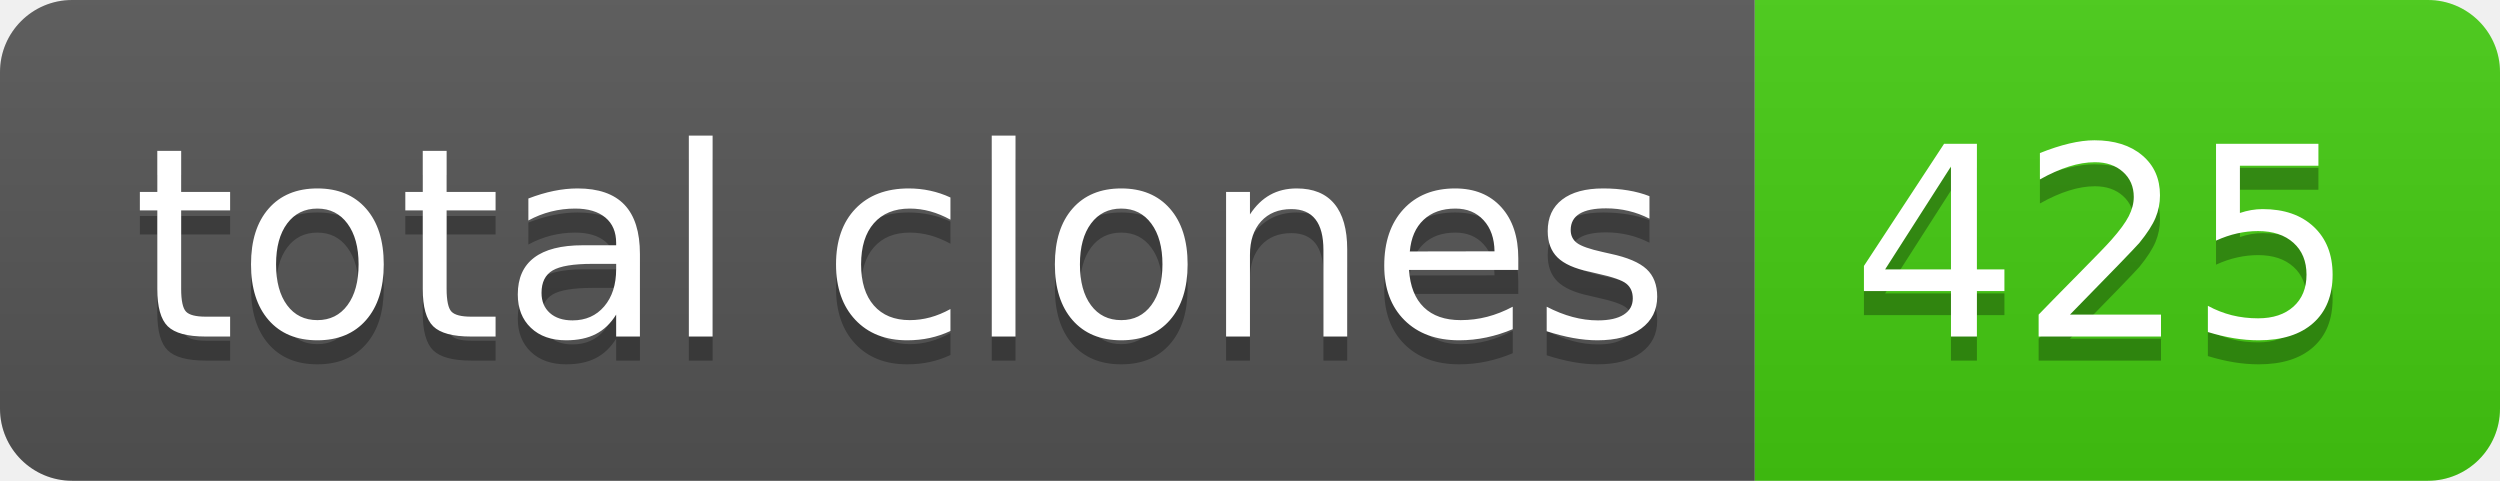
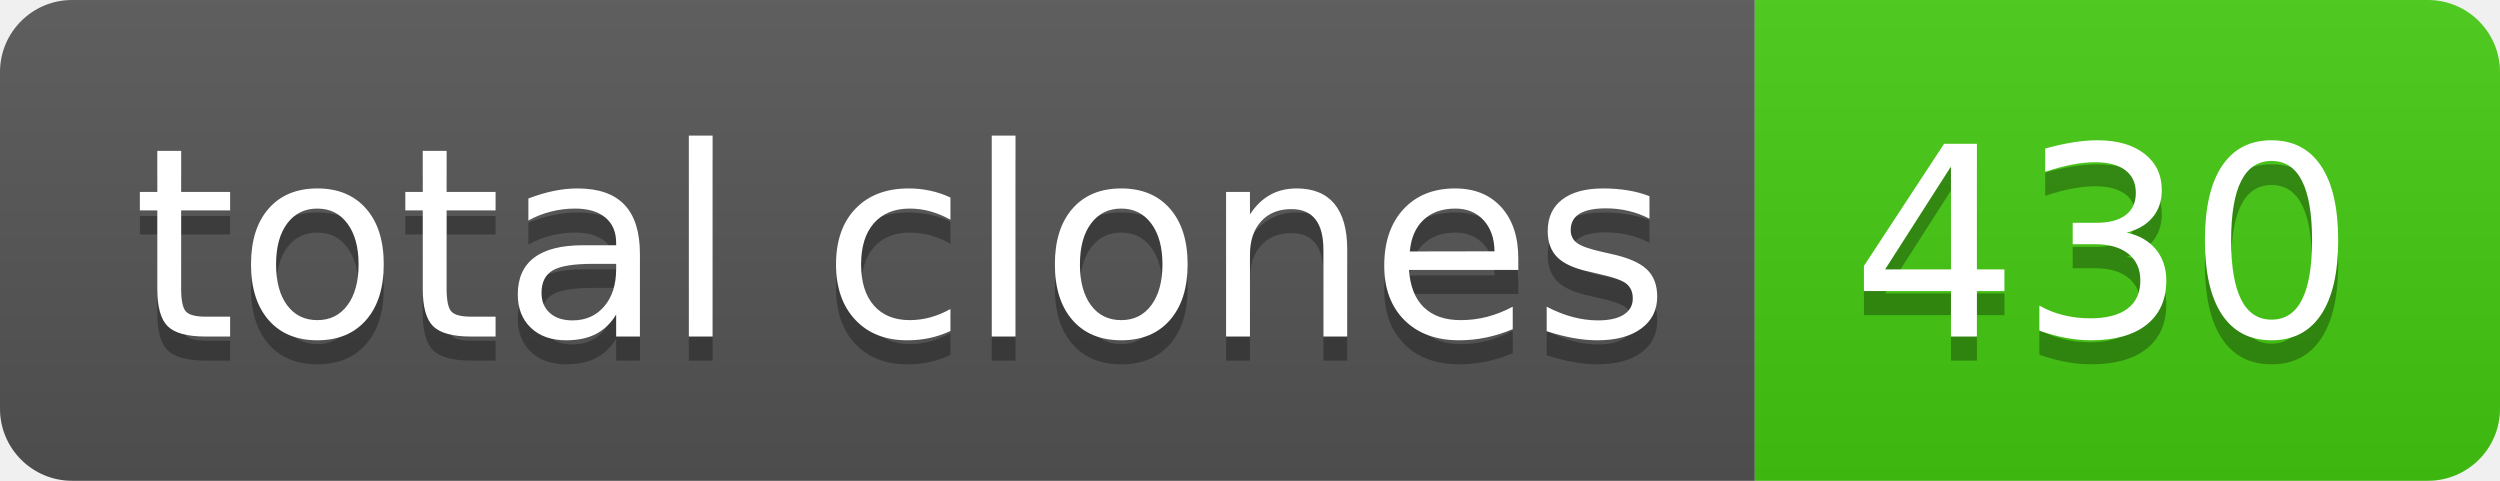
- <svg xmlns="http://www.w3.org/2000/svg" width="104" height="20" role="img" aria-label="total clones: 425">
+ <svg xmlns="http://www.w3.org/2000/svg" width="104" height="20" role="img" aria-label="total clones: 430">
  <linearGradient id="s" x2="0" y2="100%">
    <stop offset="0" stop-color="#bbb" stop-opacity=".1" />
    <stop offset="1" stop-opacity=".1" />
  </linearGradient>
  <clipPath id="r">
    <rect width="104" height="20" rx="3" fill="#fff" />
  </clipPath>
  <g clip-path="url(#r)">
    <rect width="73" height="20" fill="#555" />
    <rect x="73" width="31" height="20" fill="#4c1" />
    <rect width="104" height="20" fill="url(#s)" />
  </g>
  <g fill="#fff" text-anchor="middle" font-family="Verdana,Geneva,DejaVu Sans,sans-serif" text-rendering="geometricPrecision" font-size="110">
    <text aria-hidden="true" x="375" y="150" fill="#010101" fill-opacity=".3" transform="scale(.1)" textLength="630">total clones</text>
    <text x="375" y="140" transform="scale(.1)" fill="#fff" textLength="630">total clones</text>
-     <text aria-hidden="true" x="875" y="150" fill="#010101" fill-opacity=".3" transform="scale(.1)" textLength="210">425</text>
-     <text x="875" y="140" transform="scale(.1)" fill="#fff" textLength="210">425</text>
+     <text aria-hidden="true" x="875" y="150" fill="#010101" fill-opacity=".3" transform="scale(.1)" textLength="210">430</text>
+     <text x="875" y="140" transform="scale(.1)" fill="#fff" textLength="210">430</text>
  </g>
</svg>
